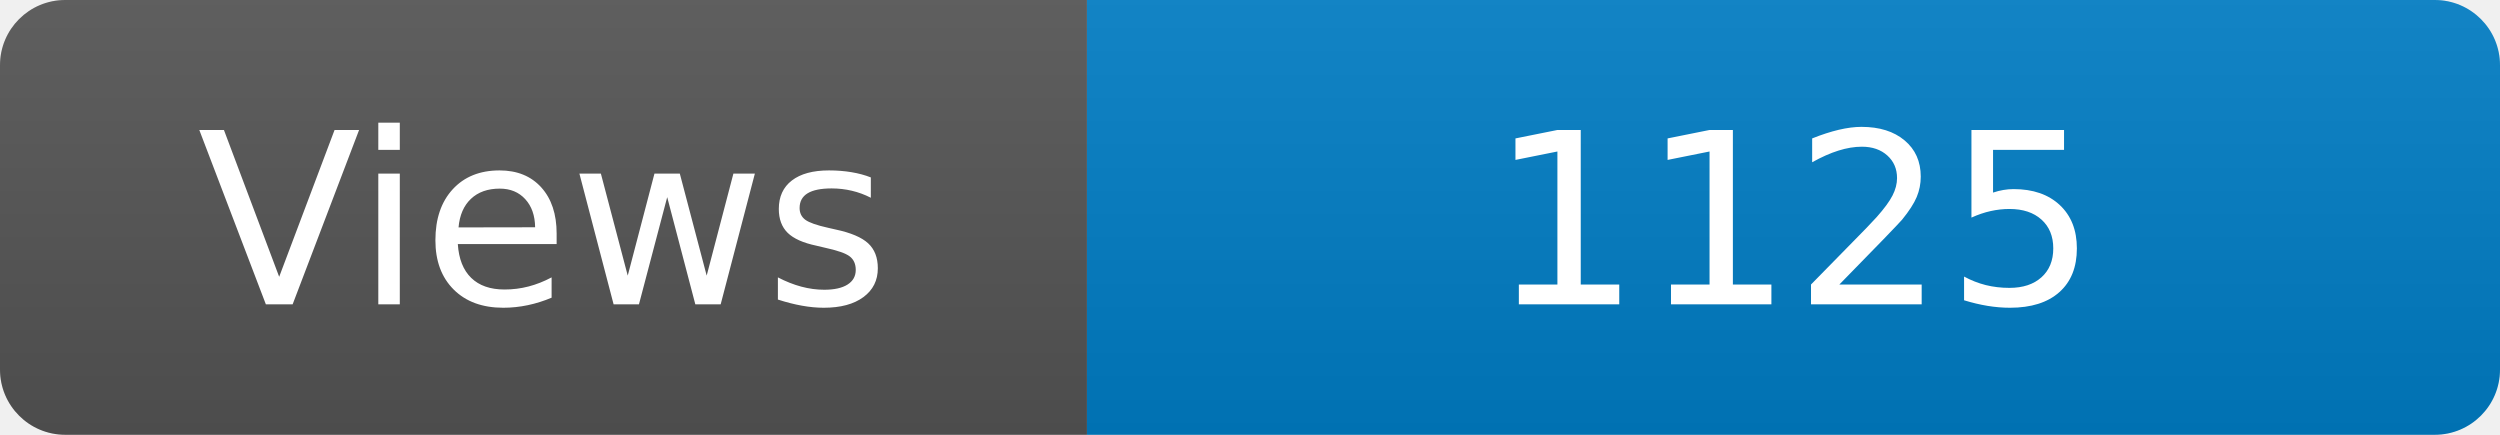
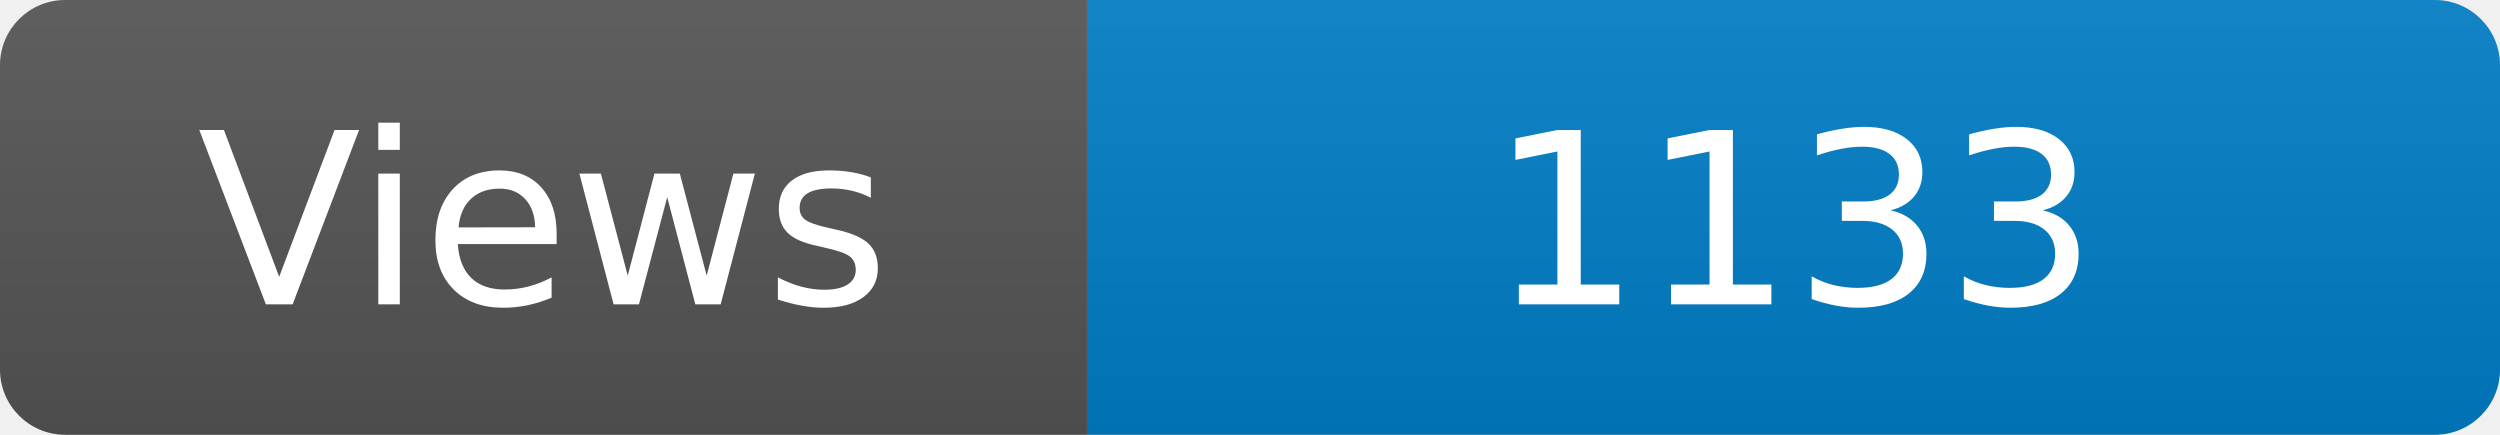
<svg xmlns="http://www.w3.org/2000/svg" width="115" height="20" role="img" aria-label="Maintained?: yes">
  <linearGradient id="s" x2="0" y2="100%">
    <stop offset="0" stop-color="#bbb" stop-opacity=".1" />
    <stop offset="1" stop-opacity=".1" />
  </linearGradient>
  <clipPath id="r">
    <rect width="115" height="20" rx="3" fill="#fff" />
  </clipPath>
  <g clip-path="url(#r)">
    <rect width="50" height="20" fill="#555" />
    <rect x="50" width="160" height="20" fill="#007ec6" />
    <rect width="115" height="20" fill="url(#s)" />
  </g>
  <g fill="#fff" text-anchor="middle" font-family="Verdana,Geneva,DejaVu Sans,sans-serif" font-size="110">
    <text x="250" y="140" transform="scale(.1)" fill="#fff">Views</text>
-     <text x="825" y="140" transform="scale(.1)" fill="#fff">1125</text>
+     <text x="825" y="140" transform="scale(.1)" fill="#fff">1133</text>
  </g>
</svg>
